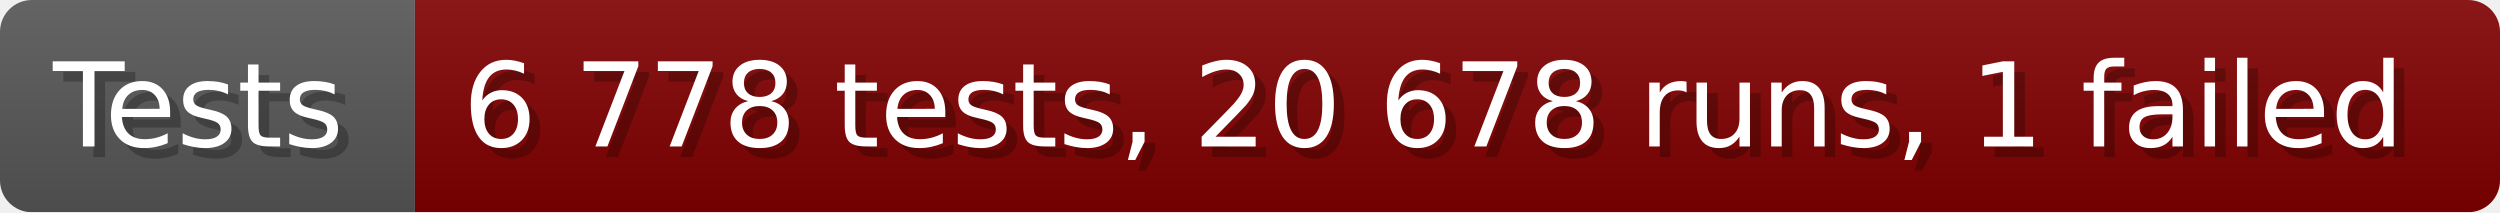
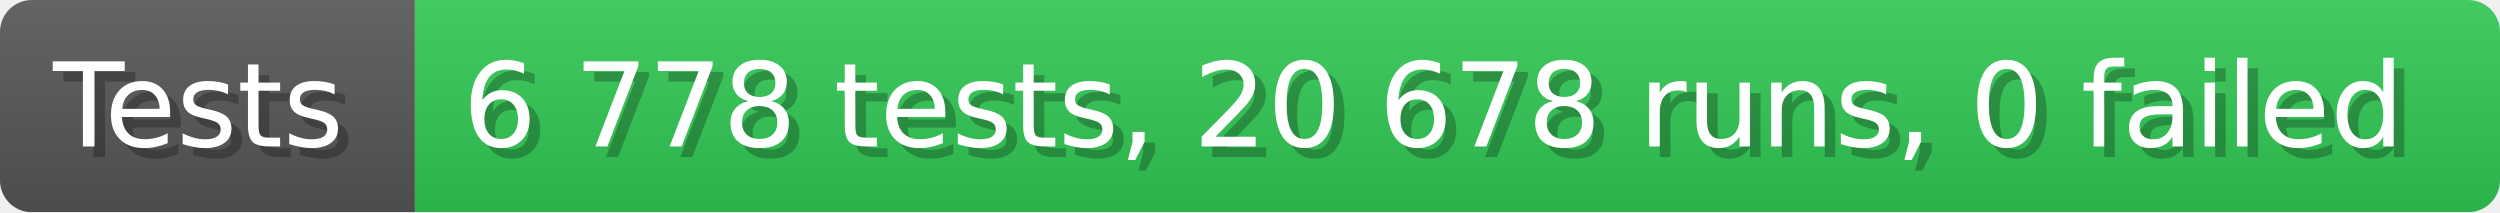
- <svg xmlns="http://www.w3.org/2000/svg" width="235.6" height="20" viewBox="0 0 2356 200" role="img" aria-label="Tests: 6 778 tests, 20 678 runs, 1 failed">
+ <svg xmlns="http://www.w3.org/2000/svg" width="235.6" height="20" viewBox="0 0 2356 200" role="img" aria-label="Tests: 6 778 tests, 20 678 runs, 0 failed">
  <linearGradient id="a" x2="0" y2="100%">
    <stop offset="0" stop-opacity=".1" stop-color="#EEE" />
    <stop offset="1" stop-opacity=".1" />
  </linearGradient>
  <mask id="m">
    <rect width="2356" height="200" rx="30" fill="#FFF" />
  </mask>
  <g mask="url(#m)">
    <rect width="391" height="200" fill="#555" />
-     <rect width="1965" height="200" fill="#800000" x="391" />
+     <rect width="1965" height="200" fill="#31c653" x="391" />
    <rect width="2356" height="200" fill="url(#a)" />
  </g>
  <g aria-hidden="true" fill="#fff" text-anchor="start" font-family="Verdana,DejaVu Sans,sans-serif" font-size="110">
    <text x="60" y="148" textLength="291" fill="#000" opacity="0.25">Tests</text>
    <text x="50" y="138" textLength="291">Tests</text>
-     <text x="446" y="148" textLength="1865" fill="#000" opacity="0.25">6 778 tests, 20 678 runs, 1 failed</text>
-     <text x="436" y="138" textLength="1865">6 778 tests, 20 678 runs, 1 failed</text>
+     <text x="446" y="148" textLength="1865" fill="#000" opacity="0.25">6 778 tests, 20 678 runs, 0 failed</text>
+     <text x="436" y="138" textLength="1865">6 778 tests, 20 678 runs, 0 failed</text>
  </g>
</svg>
